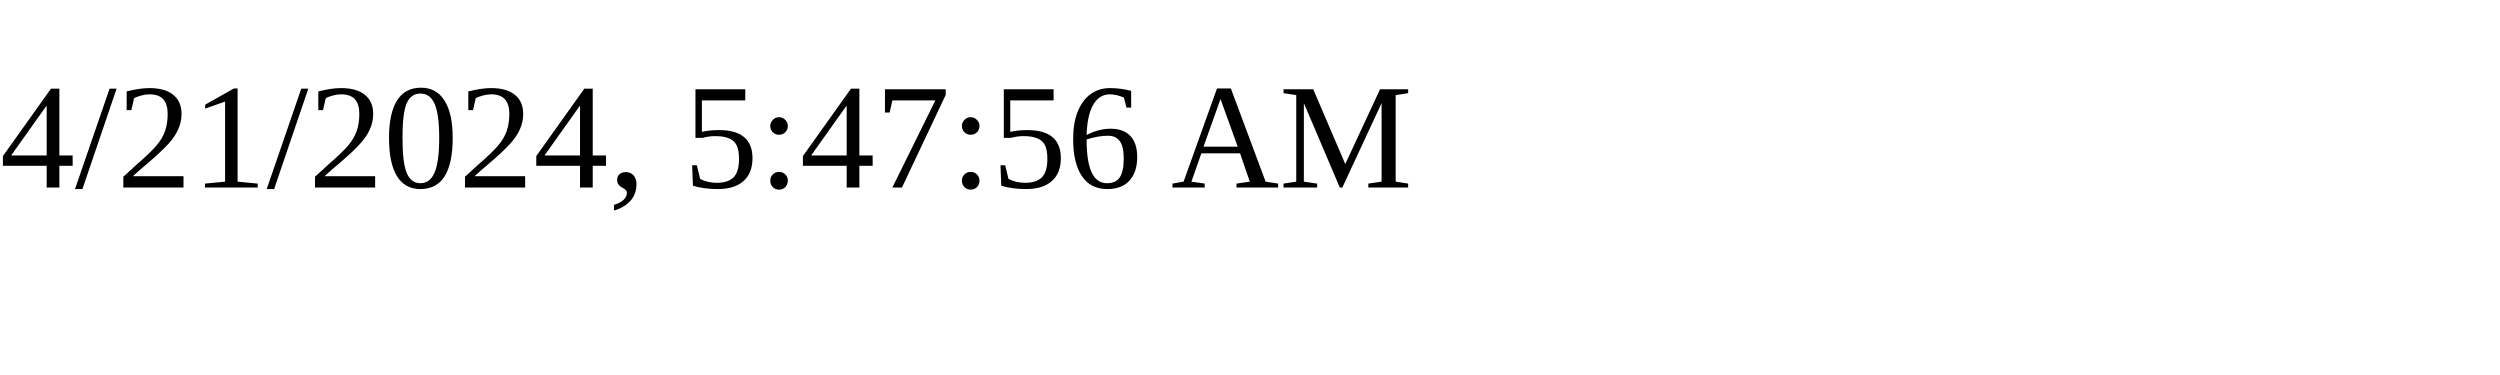
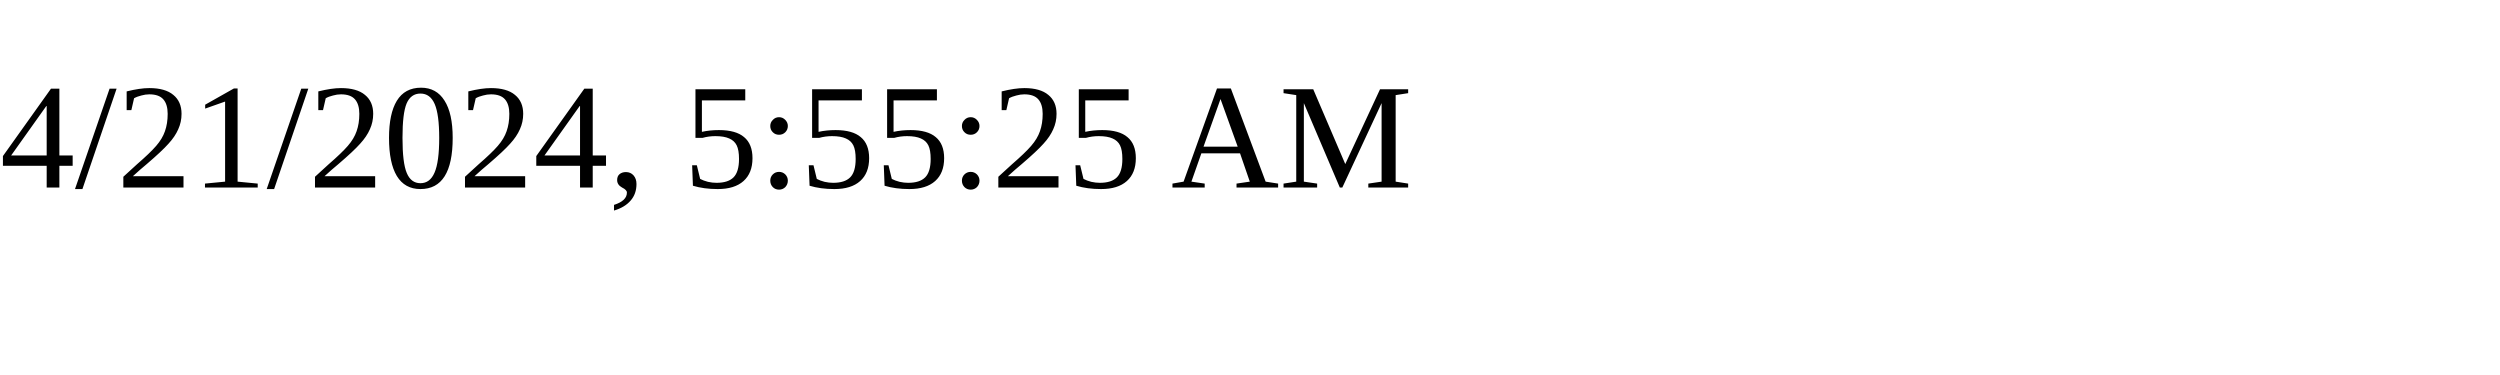
<svg xmlns="http://www.w3.org/2000/svg" height="30" width="200">
-   <text x="0" y="15">4/21/2024, 5:47:56 AM</text>
+   <text x="0" y="15">4/21/2024, 5:55:25 AM</text>
</svg>
